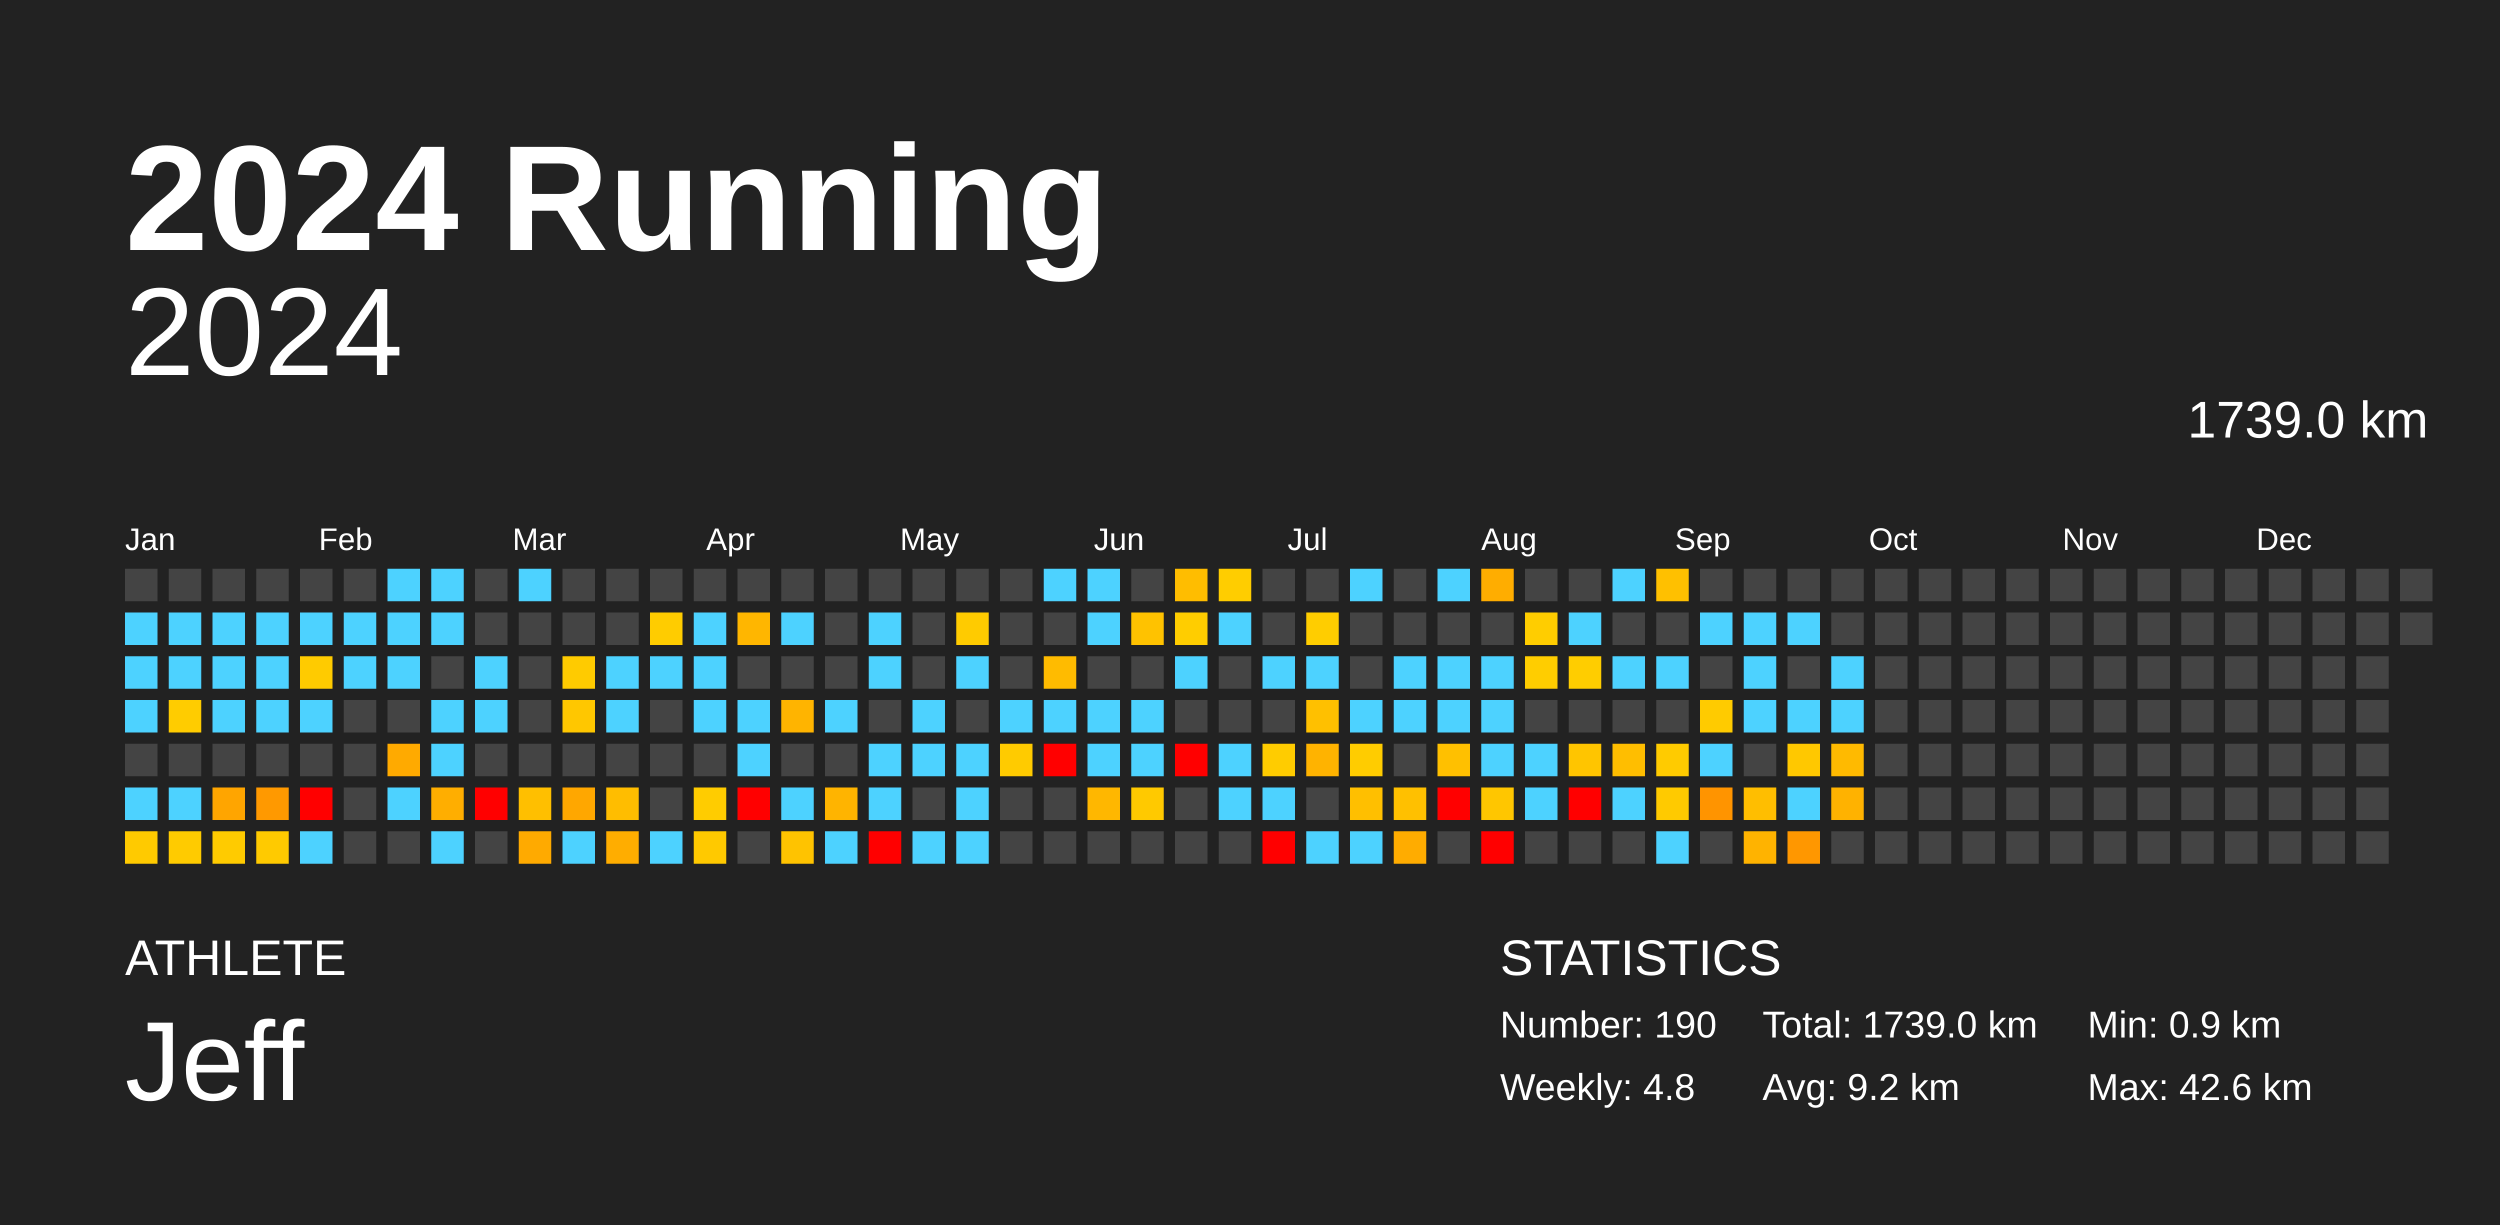
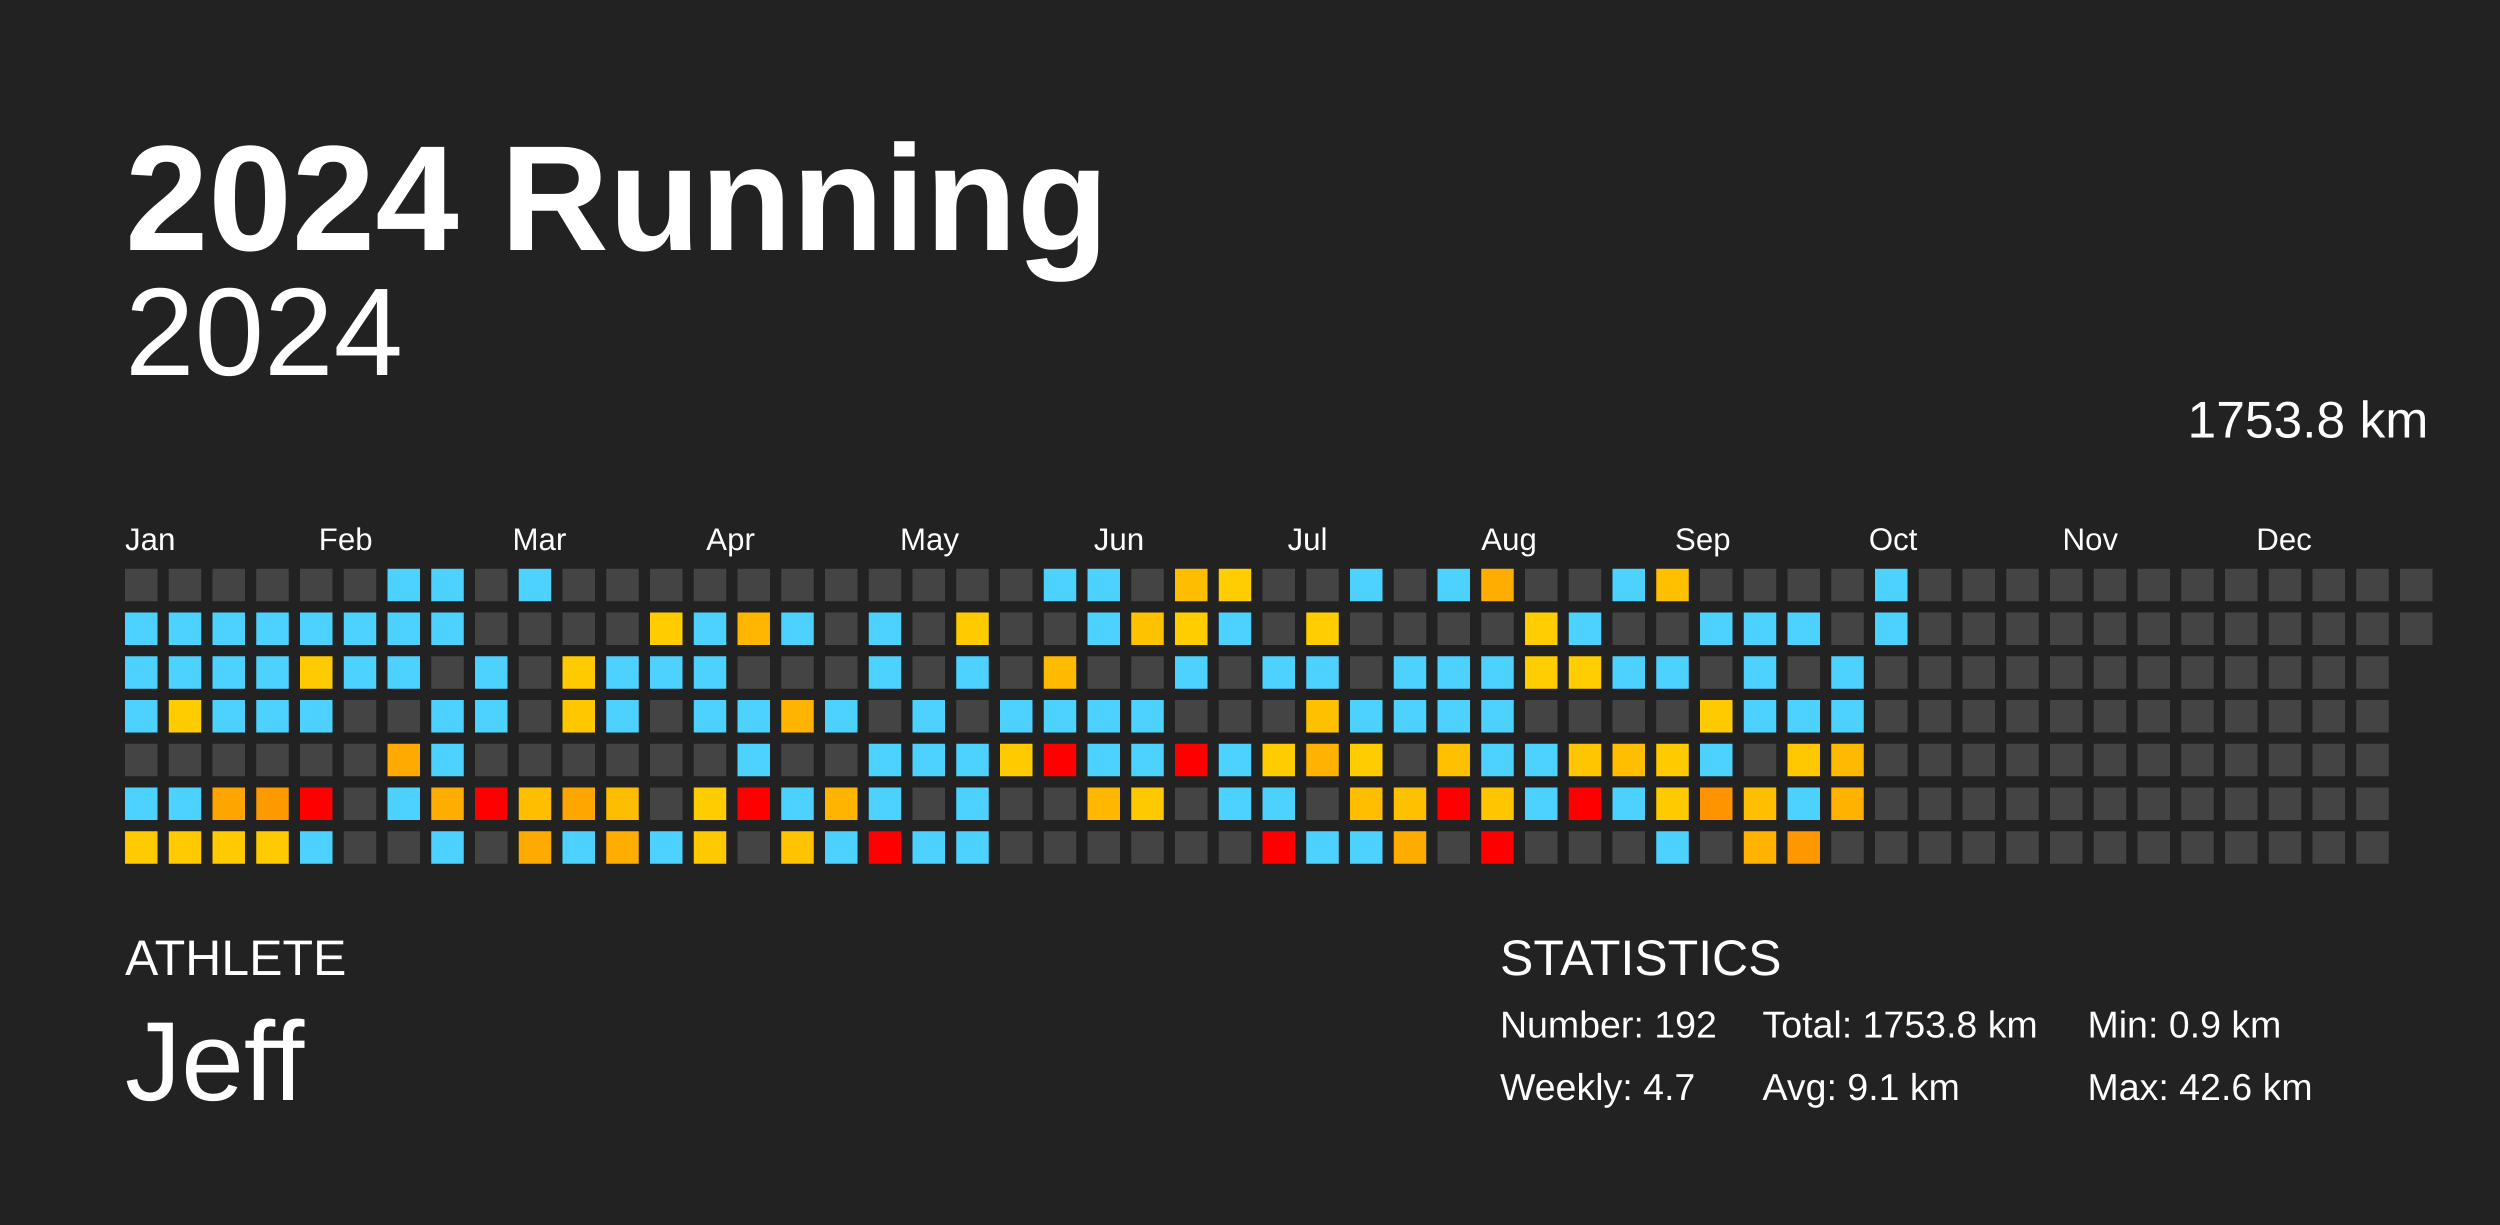
<svg xmlns="http://www.w3.org/2000/svg" baseProfile="full" height="98mm" version="1.1" viewBox="0,0,200,98" width="200mm">
  <defs />
  <rect fill="#222222" height="98" width="200" x="0" y="0" />
  <text fill="#FFFFFF" style="font-size:12px; font-family:Arial; font-weight:bold;" x="10" y="20">2024 Running</text>
  <text fill="#FFFFFF" style="font-size:4px; font-family:Arial" x="10" y="78">ATHLETE</text>
  <text fill="#FFFFFF" style="font-size:9px; font-family:Arial" x="10" y="88">Jeff</text>
  <text fill="#FFFFFF" style="font-size:4px; font-family:Arial" x="120" y="78">STATISTICS</text>
-   <text fill="#FFFFFF" style="font-size:3px; font-family:Arial" x="120" y="83">Number: 190</text>
-   <text fill="#FFFFFF" style="font-size:3px; font-family:Arial" x="120" y="88">Weekly: 4.8</text>
-   <text fill="#FFFFFF" style="font-size:3px; font-family:Arial" x="141" y="83">Total: 1739.0 km</text>
-   <text fill="#FFFFFF" style="font-size:3px; font-family:Arial" x="141" y="88">Avg: 9.2 km</text>
+   <text fill="#FFFFFF" style="font-size:3px; font-family:Arial" x="120" y="83">Number: 192</text>
+   <text fill="#FFFFFF" style="font-size:3px; font-family:Arial" x="120" y="88">Weekly: 4.7</text>
+   <text fill="#FFFFFF" style="font-size:3px; font-family:Arial" x="141" y="83">Total: 1753.8 km</text>
+   <text fill="#FFFFFF" style="font-size:3px; font-family:Arial" x="141" y="88">Avg: 9.1 km</text>
  <text fill="#FFFFFF" style="font-size:3px; font-family:Arial" x="167" y="83">Min: 0.9 km</text>
  <text fill="#FFFFFF" style="font-size:3px; font-family:Arial" x="167" y="88">Max: 42.6 km</text>
  <text alignment-baseline="hanging" fill="#FFFFFF" style="font-size:10.0px; font-family:Arial;" x="10" y="30">2024</text>
-   <text alignment-baseline="hanging" fill="#FFFFFF" style="font-size:4.125px; font-family:Arial;" x="175" y="35">1739.0 km</text>
+   <text alignment-baseline="hanging" fill="#FFFFFF" style="font-size:4.125px; font-family:Arial;" x="175" y="35">1753.8 km</text>
  <text fill="#FFFFFF" style="font-size:2.5px; font-family:Arial" x="10.0" y="44">Jan</text>
  <text fill="#FFFFFF" style="font-size:2.5px; font-family:Arial" x="25.5" y="44">Feb</text>
  <text fill="#FFFFFF" style="font-size:2.5px; font-family:Arial" x="41.0" y="44">Mar</text>
  <text fill="#FFFFFF" style="font-size:2.5px; font-family:Arial" x="56.5" y="44">Apr</text>
  <text fill="#FFFFFF" style="font-size:2.5px; font-family:Arial" x="72.0" y="44">May</text>
  <text fill="#FFFFFF" style="font-size:2.5px; font-family:Arial" x="87.5" y="44">Jun</text>
  <text fill="#FFFFFF" style="font-size:2.5px; font-family:Arial" x="103.0" y="44">Jul</text>
  <text fill="#FFFFFF" style="font-size:2.5px; font-family:Arial" x="118.5" y="44">Aug</text>
  <text fill="#FFFFFF" style="font-size:2.5px; font-family:Arial" x="134.0" y="44">Sep</text>
  <text fill="#FFFFFF" style="font-size:2.5px; font-family:Arial" x="149.5" y="44">Oct</text>
  <text fill="#FFFFFF" style="font-size:2.5px; font-family:Arial" x="165.0" y="44">Nov</text>
  <text fill="#FFFFFF" style="font-size:2.5px; font-family:Arial" x="180.5" y="44">Dec</text>
  <rect fill="#444444" height="2.6" width="2.6" x="10.0" y="45.5" />
  <rect fill="#4dd2ff" height="2.6" width="2.6" x="10.0" y="49.0" />
  <rect fill="#4dd2ff" height="2.6" width="2.6" x="10.0" y="52.5" />
  <rect fill="#4dd2ff" height="2.6" width="2.6" x="10.0" y="56.0" />
  <rect fill="#444444" height="2.6" width="2.6" x="10.0" y="59.5" />
  <rect fill="#4dd2ff" height="2.6" width="2.6" x="10.0" y="63.0" />
  <rect fill="#ffca00" height="2.6" width="2.6" x="10.0" y="66.5" />
  <rect fill="#444444" height="2.6" width="2.6" x="13.5" y="45.5" />
  <rect fill="#4dd2ff" height="2.6" width="2.6" x="13.5" y="49.0" />
  <rect fill="#4dd2ff" height="2.6" width="2.6" x="13.5" y="52.5" />
  <rect fill="#ffcc00" height="2.6" width="2.6" x="13.5" y="56.0" />
  <rect fill="#444444" height="2.6" width="2.6" x="13.5" y="59.5" />
  <rect fill="#4dd2ff" height="2.6" width="2.6" x="13.5" y="63.0" />
  <rect fill="#ffcb00" height="2.6" width="2.6" x="13.5" y="66.5" />
  <rect fill="#444444" height="2.6" width="2.6" x="17.0" y="45.5" />
  <rect fill="#4dd2ff" height="2.6" width="2.6" x="17.0" y="49.0" />
  <rect fill="#4dd2ff" height="2.6" width="2.6" x="17.0" y="52.5" />
  <rect fill="#4dd2ff" height="2.6" width="2.6" x="17.0" y="56.0" />
  <rect fill="#444444" height="2.6" width="2.6" x="17.0" y="59.5" />
  <rect fill="#ffa500" height="2.6" width="2.6" x="17.0" y="63.0" />
  <rect fill="#ffcb00" height="2.6" width="2.6" x="17.0" y="66.5" />
  <rect fill="#444444" height="2.6" width="2.6" x="20.5" y="45.5" />
  <rect fill="#4dd2ff" height="2.6" width="2.6" x="20.5" y="49.0" />
  <rect fill="#4dd2ff" height="2.6" width="2.6" x="20.5" y="52.5" />
  <rect fill="#4dd2ff" height="2.6" width="2.6" x="20.5" y="56.0" />
  <rect fill="#444444" height="2.6" width="2.6" x="20.5" y="59.5" />
  <rect fill="#ff9900" height="2.6" width="2.6" x="20.5" y="63.0" />
  <rect fill="#ffca00" height="2.6" width="2.6" x="20.5" y="66.5" />
  <rect fill="#444444" height="2.6" width="2.6" x="24.0" y="45.5" />
  <rect fill="#4dd2ff" height="2.6" width="2.6" x="24.0" y="49.0" />
  <rect fill="#ffcb00" height="2.6" width="2.6" x="24.0" y="52.5" />
  <rect fill="#4dd2ff" height="2.6" width="2.6" x="24.0" y="56.0" />
  <rect fill="#444444" height="2.6" width="2.6" x="24.0" y="59.5" />
  <rect fill="red" height="2.6" width="2.6" x="24.0" y="63.0" />
  <rect fill="#4dd2ff" height="2.6" width="2.6" x="24.0" y="66.5" />
  <rect fill="#444444" height="2.6" width="2.6" x="27.5" y="45.5" />
  <rect fill="#4dd2ff" height="2.6" width="2.6" x="27.5" y="49.0" />
  <rect fill="#4dd2ff" height="2.6" width="2.6" x="27.5" y="52.5" />
  <rect fill="#444444" height="2.6" width="2.6" x="27.5" y="56.0" />
  <rect fill="#444444" height="2.6" width="2.6" x="27.5" y="59.5" />
  <rect fill="#444444" height="2.6" width="2.6" x="27.5" y="63.0" />
  <rect fill="#444444" height="2.6" width="2.6" x="27.5" y="66.5" />
  <rect fill="#4dd2ff" height="2.6" width="2.6" x="31.0" y="45.5" />
  <rect fill="#4dd2ff" height="2.6" width="2.6" x="31.0" y="49.0" />
  <rect fill="#4dd2ff" height="2.6" width="2.6" x="31.0" y="52.5" />
  <rect fill="#444444" height="2.6" width="2.6" x="31.0" y="56.0" />
  <rect fill="#ffaa00" height="2.6" width="2.6" x="31.0" y="59.5" />
  <rect fill="#4dd2ff" height="2.6" width="2.6" x="31.0" y="63.0" />
  <rect fill="#444444" height="2.6" width="2.6" x="31.0" y="66.5" />
  <rect fill="#4dd2ff" height="2.6" width="2.6" x="34.5" y="45.5" />
  <rect fill="#4dd2ff" height="2.6" width="2.6" x="34.5" y="49.0" />
  <rect fill="#444444" height="2.6" width="2.6" x="34.5" y="52.5" />
  <rect fill="#4dd2ff" height="2.6" width="2.6" x="34.5" y="56.0" />
  <rect fill="#4dd2ff" height="2.6" width="2.6" x="34.5" y="59.5" />
  <rect fill="#ffae00" height="2.6" width="2.6" x="34.5" y="63.0" />
  <rect fill="#4dd2ff" height="2.6" width="2.6" x="34.5" y="66.5" />
  <rect fill="#444444" height="2.6" width="2.6" x="38.0" y="45.5" />
  <rect fill="#444444" height="2.6" width="2.6" x="38.0" y="49.0" />
  <rect fill="#4dd2ff" height="2.6" width="2.6" x="38.0" y="52.5" />
  <rect fill="#4dd2ff" height="2.6" width="2.6" x="38.0" y="56.0" />
  <rect fill="#444444" height="2.6" width="2.6" x="38.0" y="59.5" />
  <rect fill="red" height="2.6" width="2.6" x="38.0" y="63.0" />
  <rect fill="#444444" height="2.6" width="2.6" x="38.0" y="66.5" />
  <rect fill="#4dd2ff" height="2.6" width="2.6" x="41.5" y="45.5" />
  <rect fill="#444444" height="2.6" width="2.6" x="41.5" y="49.0" />
  <rect fill="#444444" height="2.6" width="2.6" x="41.5" y="52.5" />
  <rect fill="#444444" height="2.6" width="2.6" x="41.5" y="56.0" />
  <rect fill="#444444" height="2.6" width="2.6" x="41.5" y="59.5" />
  <rect fill="#ffbf00" height="2.6" width="2.6" x="41.5" y="63.0" />
  <rect fill="#ffaa00" height="2.6" width="2.6" x="41.5" y="66.5" />
  <rect fill="#444444" height="2.6" width="2.6" x="45.0" y="45.5" />
  <rect fill="#444444" height="2.6" width="2.6" x="45.0" y="49.0" />
  <rect fill="#ffcb00" height="2.6" width="2.6" x="45.0" y="52.5" />
  <rect fill="#ffc700" height="2.6" width="2.6" x="45.0" y="56.0" />
  <rect fill="#444444" height="2.6" width="2.6" x="45.0" y="59.5" />
  <rect fill="#ffa700" height="2.6" width="2.6" x="45.0" y="63.0" />
  <rect fill="#4dd2ff" height="2.6" width="2.6" x="45.0" y="66.5" />
  <rect fill="#444444" height="2.6" width="2.6" x="48.5" y="45.5" />
  <rect fill="#444444" height="2.6" width="2.6" x="48.5" y="49.0" />
  <rect fill="#4dd2ff" height="2.6" width="2.6" x="48.5" y="52.5" />
  <rect fill="#4dd2ff" height="2.6" width="2.6" x="48.5" y="56.0" />
  <rect fill="#444444" height="2.6" width="2.6" x="48.5" y="59.5" />
  <rect fill="#ffbd00" height="2.6" width="2.6" x="48.5" y="63.0" />
  <rect fill="#ffad00" height="2.6" width="2.6" x="48.5" y="66.5" />
  <rect fill="#444444" height="2.6" width="2.6" x="52.0" y="45.5" />
  <rect fill="#ffcc00" height="2.6" width="2.6" x="52.0" y="49.0" />
  <rect fill="#4dd2ff" height="2.6" width="2.6" x="52.0" y="52.5" />
  <rect fill="#444444" height="2.6" width="2.6" x="52.0" y="56.0" />
  <rect fill="#444444" height="2.6" width="2.6" x="52.0" y="59.5" />
  <rect fill="#444444" height="2.6" width="2.6" x="52.0" y="63.0" />
  <rect fill="#4dd2ff" height="2.6" width="2.6" x="52.0" y="66.5" />
  <rect fill="#444444" height="2.6" width="2.6" x="55.5" y="45.5" />
  <rect fill="#4dd2ff" height="2.6" width="2.6" x="55.5" y="49.0" />
  <rect fill="#4dd2ff" height="2.6" width="2.6" x="55.5" y="52.5" />
  <rect fill="#4dd2ff" height="2.6" width="2.6" x="55.5" y="56.0" />
  <rect fill="#444444" height="2.6" width="2.6" x="55.5" y="59.5" />
  <rect fill="#ffcc00" height="2.6" width="2.6" x="55.5" y="63.0" />
  <rect fill="#ffc900" height="2.6" width="2.6" x="55.5" y="66.5" />
  <rect fill="#444444" height="2.6" width="2.6" x="59.0" y="45.5" />
  <rect fill="#ffb600" height="2.6" width="2.6" x="59.0" y="49.0" />
  <rect fill="#444444" height="2.6" width="2.6" x="59.0" y="52.5" />
  <rect fill="#4dd2ff" height="2.6" width="2.6" x="59.0" y="56.0" />
  <rect fill="#4dd2ff" height="2.6" width="2.6" x="59.0" y="59.5" />
  <rect fill="red" height="2.6" width="2.6" x="59.0" y="63.0" />
  <rect fill="#444444" height="2.6" width="2.6" x="59.0" y="66.5" />
  <rect fill="#444444" height="2.6" width="2.6" x="62.5" y="45.5" />
  <rect fill="#4dd2ff" height="2.6" width="2.6" x="62.5" y="49.0" />
  <rect fill="#444444" height="2.6" width="2.6" x="62.5" y="52.5" />
  <rect fill="#ffb400" height="2.6" width="2.6" x="62.5" y="56.0" />
  <rect fill="#444444" height="2.6" width="2.6" x="62.5" y="59.5" />
  <rect fill="#4dd2ff" height="2.6" width="2.6" x="62.5" y="63.0" />
  <rect fill="#ffc300" height="2.6" width="2.6" x="62.5" y="66.5" />
  <rect fill="#444444" height="2.6" width="2.6" x="66.0" y="45.5" />
  <rect fill="#444444" height="2.6" width="2.6" x="66.0" y="49.0" />
  <rect fill="#444444" height="2.6" width="2.6" x="66.0" y="52.5" />
  <rect fill="#4dd2ff" height="2.6" width="2.6" x="66.0" y="56.0" />
  <rect fill="#444444" height="2.6" width="2.6" x="66.0" y="59.5" />
  <rect fill="#ffb400" height="2.6" width="2.6" x="66.0" y="63.0" />
  <rect fill="#4dd2ff" height="2.6" width="2.6" x="66.0" y="66.5" />
  <rect fill="#444444" height="2.6" width="2.6" x="69.5" y="45.5" />
  <rect fill="#4dd2ff" height="2.6" width="2.6" x="69.5" y="49.0" />
  <rect fill="#4dd2ff" height="2.6" width="2.6" x="69.5" y="52.5" />
  <rect fill="#444444" height="2.6" width="2.6" x="69.5" y="56.0" />
  <rect fill="#4dd2ff" height="2.6" width="2.6" x="69.5" y="59.5" />
  <rect fill="#4dd2ff" height="2.6" width="2.6" x="69.5" y="63.0" />
  <rect fill="red" height="2.6" width="2.6" x="69.5" y="66.5" />
  <rect fill="#444444" height="2.6" width="2.6" x="73.0" y="45.5" />
  <rect fill="#444444" height="2.6" width="2.6" x="73.0" y="49.0" />
  <rect fill="#444444" height="2.6" width="2.6" x="73.0" y="52.5" />
  <rect fill="#4dd2ff" height="2.6" width="2.6" x="73.0" y="56.0" />
  <rect fill="#4dd2ff" height="2.6" width="2.6" x="73.0" y="59.5" />
  <rect fill="#444444" height="2.6" width="2.6" x="73.0" y="63.0" />
  <rect fill="#4dd2ff" height="2.6" width="2.6" x="73.0" y="66.5" />
  <rect fill="#444444" height="2.6" width="2.6" x="76.5" y="45.5" />
  <rect fill="#ffcb00" height="2.6" width="2.6" x="76.5" y="49.0" />
  <rect fill="#4dd2ff" height="2.6" width="2.6" x="76.5" y="52.5" />
  <rect fill="#444444" height="2.6" width="2.6" x="76.5" y="56.0" />
  <rect fill="#4dd2ff" height="2.6" width="2.6" x="76.5" y="59.5" />
  <rect fill="#4dd2ff" height="2.6" width="2.6" x="76.5" y="63.0" />
  <rect fill="#4dd2ff" height="2.6" width="2.6" x="76.5" y="66.5" />
  <rect fill="#444444" height="2.6" width="2.6" x="80.0" y="45.5" />
  <rect fill="#444444" height="2.6" width="2.6" x="80.0" y="49.0" />
  <rect fill="#444444" height="2.6" width="2.6" x="80.0" y="52.5" />
  <rect fill="#4dd2ff" height="2.6" width="2.6" x="80.0" y="56.0" />
  <rect fill="#ffcb00" height="2.6" width="2.6" x="80.0" y="59.5" />
  <rect fill="#444444" height="2.6" width="2.6" x="80.0" y="63.0" />
  <rect fill="#444444" height="2.6" width="2.6" x="80.0" y="66.5" />
  <rect fill="#4dd2ff" height="2.6" width="2.6" x="83.5" y="45.5" />
  <rect fill="#444444" height="2.6" width="2.6" x="83.5" y="49.0" />
  <rect fill="#ffbb00" height="2.6" width="2.6" x="83.5" y="52.5" />
  <rect fill="#4dd2ff" height="2.6" width="2.6" x="83.5" y="56.0" />
  <rect fill="red" height="2.6" width="2.6" x="83.5" y="59.5" />
  <rect fill="#444444" height="2.6" width="2.6" x="83.5" y="63.0" />
  <rect fill="#444444" height="2.6" width="2.6" x="83.5" y="66.5" />
  <rect fill="#4dd2ff" height="2.6" width="2.6" x="87.0" y="45.5" />
  <rect fill="#4dd2ff" height="2.6" width="2.6" x="87.0" y="49.0" />
  <rect fill="#444444" height="2.6" width="2.6" x="87.0" y="52.5" />
  <rect fill="#4dd2ff" height="2.6" width="2.6" x="87.0" y="56.0" />
  <rect fill="#4dd2ff" height="2.6" width="2.6" x="87.0" y="59.5" />
  <rect fill="#ffb700" height="2.6" width="2.6" x="87.0" y="63.0" />
  <rect fill="#444444" height="2.6" width="2.6" x="87.0" y="66.5" />
  <rect fill="#444444" height="2.6" width="2.6" x="90.5" y="45.5" />
  <rect fill="#ffc200" height="2.6" width="2.6" x="90.5" y="49.0" />
  <rect fill="#444444" height="2.6" width="2.6" x="90.5" y="52.5" />
  <rect fill="#4dd2ff" height="2.6" width="2.6" x="90.5" y="56.0" />
  <rect fill="#4dd2ff" height="2.6" width="2.6" x="90.5" y="59.5" />
  <rect fill="#ffc900" height="2.6" width="2.6" x="90.5" y="63.0" />
  <rect fill="#444444" height="2.6" width="2.6" x="90.5" y="66.5" />
  <rect fill="#ffbd00" height="2.6" width="2.6" x="94.0" y="45.5" />
  <rect fill="#ffcd00" height="2.6" width="2.6" x="94.0" y="49.0" />
  <rect fill="#4dd2ff" height="2.6" width="2.6" x="94.0" y="52.5" />
  <rect fill="#444444" height="2.6" width="2.6" x="94.0" y="56.0" />
  <rect fill="red" height="2.6" width="2.6" x="94.0" y="59.5" />
  <rect fill="#444444" height="2.6" width="2.6" x="94.0" y="63.0" />
  <rect fill="#444444" height="2.6" width="2.6" x="94.0" y="66.5" />
  <rect fill="#ffcd00" height="2.6" width="2.6" x="97.5" y="45.5" />
  <rect fill="#4dd2ff" height="2.6" width="2.6" x="97.5" y="49.0" />
  <rect fill="#444444" height="2.6" width="2.6" x="97.5" y="52.5" />
  <rect fill="#444444" height="2.6" width="2.6" x="97.5" y="56.0" />
  <rect fill="#4dd2ff" height="2.6" width="2.6" x="97.5" y="59.5" />
  <rect fill="#4dd2ff" height="2.6" width="2.6" x="97.5" y="63.0" />
  <rect fill="#444444" height="2.6" width="2.6" x="97.5" y="66.5" />
  <rect fill="#444444" height="2.6" width="2.6" x="101.0" y="45.5" />
  <rect fill="#444444" height="2.6" width="2.6" x="101.0" y="49.0" />
  <rect fill="#4dd2ff" height="2.6" width="2.6" x="101.0" y="52.5" />
  <rect fill="#444444" height="2.6" width="2.6" x="101.0" y="56.0" />
  <rect fill="#ffcc00" height="2.6" width="2.6" x="101.0" y="59.5" />
  <rect fill="#4dd2ff" height="2.6" width="2.6" x="101.0" y="63.0" />
  <rect fill="red" height="2.6" width="2.6" x="101.0" y="66.5" />
  <rect fill="#444444" height="2.6" width="2.6" x="104.5" y="45.5" />
  <rect fill="#ffcd00" height="2.6" width="2.6" x="104.5" y="49.0" />
  <rect fill="#4dd2ff" height="2.6" width="2.6" x="104.5" y="52.5" />
  <rect fill="#ffc000" height="2.6" width="2.6" x="104.5" y="56.0" />
  <rect fill="#ffb300" height="2.6" width="2.6" x="104.5" y="59.5" />
  <rect fill="#444444" height="2.6" width="2.6" x="104.5" y="63.0" />
  <rect fill="#4dd2ff" height="2.6" width="2.6" x="104.5" y="66.5" />
  <rect fill="#4dd2ff" height="2.6" width="2.6" x="108.0" y="45.5" />
  <rect fill="#444444" height="2.6" width="2.6" x="108.0" y="49.0" />
  <rect fill="#444444" height="2.6" width="2.6" x="108.0" y="52.5" />
  <rect fill="#4dd2ff" height="2.6" width="2.6" x="108.0" y="56.0" />
  <rect fill="#ffcc00" height="2.6" width="2.6" x="108.0" y="59.5" />
  <rect fill="#ffbf00" height="2.6" width="2.6" x="108.0" y="63.0" />
  <rect fill="#4dd2ff" height="2.6" width="2.6" x="108.0" y="66.5" />
  <rect fill="#444444" height="2.6" width="2.6" x="111.5" y="45.5" />
  <rect fill="#444444" height="2.6" width="2.6" x="111.5" y="49.0" />
  <rect fill="#4dd2ff" height="2.6" width="2.6" x="111.5" y="52.5" />
  <rect fill="#4dd2ff" height="2.6" width="2.6" x="111.5" y="56.0" />
  <rect fill="#444444" height="2.6" width="2.6" x="111.5" y="59.5" />
  <rect fill="#ffc000" height="2.6" width="2.6" x="111.5" y="63.0" />
  <rect fill="#ffac00" height="2.6" width="2.6" x="111.5" y="66.5" />
  <rect fill="#4dd2ff" height="2.6" width="2.6" x="115.0" y="45.5" />
  <rect fill="#444444" height="2.6" width="2.6" x="115.0" y="49.0" />
  <rect fill="#4dd2ff" height="2.6" width="2.6" x="115.0" y="52.5" />
  <rect fill="#4dd2ff" height="2.6" width="2.6" x="115.0" y="56.0" />
  <rect fill="#ffc000" height="2.6" width="2.6" x="115.0" y="59.5" />
  <rect fill="red" height="2.6" width="2.6" x="115.0" y="63.0" />
  <rect fill="#444444" height="2.6" width="2.6" x="115.0" y="66.5" />
  <rect fill="#ffad00" height="2.6" width="2.6" x="118.5" y="45.5" />
  <rect fill="#444444" height="2.6" width="2.6" x="118.5" y="49.0" />
  <rect fill="#4dd2ff" height="2.6" width="2.6" x="118.5" y="52.5" />
  <rect fill="#4dd2ff" height="2.6" width="2.6" x="118.5" y="56.0" />
  <rect fill="#4dd2ff" height="2.6" width="2.6" x="118.5" y="59.5" />
  <rect fill="#ffc600" height="2.6" width="2.6" x="118.5" y="63.0" />
  <rect fill="red" height="2.6" width="2.6" x="118.5" y="66.5" />
  <rect fill="#444444" height="2.6" width="2.6" x="122.0" y="45.5" />
  <rect fill="#ffcd00" height="2.6" width="2.6" x="122.0" y="49.0" />
  <rect fill="#ffcd00" height="2.6" width="2.6" x="122.0" y="52.5" />
  <rect fill="#444444" height="2.6" width="2.6" x="122.0" y="56.0" />
  <rect fill="#4dd2ff" height="2.6" width="2.6" x="122.0" y="59.5" />
  <rect fill="#4dd2ff" height="2.6" width="2.6" x="122.0" y="63.0" />
  <rect fill="#444444" height="2.6" width="2.6" x="122.0" y="66.5" />
  <rect fill="#444444" height="2.6" width="2.6" x="125.5" y="45.5" />
  <rect fill="#4dd2ff" height="2.6" width="2.6" x="125.5" y="49.0" />
  <rect fill="#ffcd00" height="2.6" width="2.6" x="125.5" y="52.5" />
  <rect fill="#444444" height="2.6" width="2.6" x="125.5" y="56.0" />
  <rect fill="#ffc500" height="2.6" width="2.6" x="125.5" y="59.5" />
  <rect fill="red" height="2.6" width="2.6" x="125.5" y="63.0" />
  <rect fill="#444444" height="2.6" width="2.6" x="125.5" y="66.5" />
  <rect fill="#4dd2ff" height="2.6" width="2.6" x="129.0" y="45.5" />
  <rect fill="#444444" height="2.6" width="2.6" x="129.0" y="49.0" />
  <rect fill="#4dd2ff" height="2.6" width="2.6" x="129.0" y="52.5" />
  <rect fill="#444444" height="2.6" width="2.6" x="129.0" y="56.0" />
  <rect fill="#ffbe00" height="2.6" width="2.6" x="129.0" y="59.5" />
  <rect fill="#4dd2ff" height="2.6" width="2.6" x="129.0" y="63.0" />
  <rect fill="#444444" height="2.6" width="2.6" x="129.0" y="66.5" />
  <rect fill="#ffc000" height="2.6" width="2.6" x="132.5" y="45.5" />
  <rect fill="#444444" height="2.6" width="2.6" x="132.5" y="49.0" />
  <rect fill="#4dd2ff" height="2.6" width="2.6" x="132.5" y="52.5" />
  <rect fill="#444444" height="2.6" width="2.6" x="132.5" y="56.0" />
  <rect fill="#ffcb00" height="2.6" width="2.6" x="132.5" y="59.5" />
  <rect fill="#ffca00" height="2.6" width="2.6" x="132.5" y="63.0" />
  <rect fill="#4dd2ff" height="2.6" width="2.6" x="132.5" y="66.5" />
  <rect fill="#444444" height="2.6" width="2.6" x="136.0" y="45.5" />
  <rect fill="#4dd2ff" height="2.6" width="2.6" x="136.0" y="49.0" />
  <rect fill="#444444" height="2.6" width="2.6" x="136.0" y="52.5" />
  <rect fill="#ffcb00" height="2.6" width="2.6" x="136.0" y="56.0" />
  <rect fill="#4dd2ff" height="2.6" width="2.6" x="136.0" y="59.5" />
  <rect fill="#ff9400" height="2.6" width="2.6" x="136.0" y="63.0" />
  <rect fill="#444444" height="2.6" width="2.6" x="136.0" y="66.5" />
  <rect fill="#444444" height="2.6" width="2.6" x="139.5" y="45.5" />
  <rect fill="#4dd2ff" height="2.6" width="2.6" x="139.5" y="49.0" />
  <rect fill="#4dd2ff" height="2.6" width="2.6" x="139.5" y="52.5" />
  <rect fill="#4dd2ff" height="2.6" width="2.6" x="139.5" y="56.0" />
  <rect fill="#444444" height="2.6" width="2.6" x="139.5" y="59.5" />
  <rect fill="#ffbe00" height="2.6" width="2.6" x="139.5" y="63.0" />
  <rect fill="#ffb300" height="2.6" width="2.6" x="139.5" y="66.5" />
  <rect fill="#444444" height="2.6" width="2.6" x="143.0" y="45.5" />
  <rect fill="#4dd2ff" height="2.6" width="2.6" x="143.0" y="49.0" />
  <rect fill="#444444" height="2.6" width="2.6" x="143.0" y="52.5" />
  <rect fill="#4dd2ff" height="2.6" width="2.6" x="143.0" y="56.0" />
  <rect fill="#ffc800" height="2.6" width="2.6" x="143.0" y="59.5" />
  <rect fill="#4dd2ff" height="2.6" width="2.6" x="143.0" y="63.0" />
  <rect fill="#ff9700" height="2.6" width="2.6" x="143.0" y="66.5" />
  <rect fill="#444444" height="2.6" width="2.6" x="146.5" y="45.5" />
  <rect fill="#444444" height="2.6" width="2.6" x="146.5" y="49.0" />
  <rect fill="#4dd2ff" height="2.6" width="2.6" x="146.5" y="52.5" />
  <rect fill="#4dd2ff" height="2.6" width="2.6" x="146.5" y="56.0" />
  <rect fill="#ffba00" height="2.6" width="2.6" x="146.5" y="59.5" />
  <rect fill="#ffb200" height="2.6" width="2.6" x="146.5" y="63.0" />
  <rect fill="#444444" height="2.6" width="2.6" x="146.5" y="66.5" />
-   <rect fill="#444444" height="2.6" width="2.6" x="150.0" y="45.5" />
-   <rect fill="#444444" height="2.6" width="2.6" x="150.0" y="49.0" />
+   <rect fill="#4dd2ff" height="2.6" width="2.6" x="150.0" y="45.5" />
+   <rect fill="#4dd2ff" height="2.6" width="2.6" x="150.0" y="49.0" />
  <rect fill="#444444" height="2.6" width="2.6" x="150.0" y="52.5" />
  <rect fill="#444444" height="2.6" width="2.6" x="150.0" y="56.0" />
  <rect fill="#444444" height="2.6" width="2.6" x="150.0" y="59.5" />
  <rect fill="#444444" height="2.6" width="2.6" x="150.0" y="63.0" />
  <rect fill="#444444" height="2.6" width="2.6" x="150.0" y="66.5" />
  <rect fill="#444444" height="2.6" width="2.6" x="153.5" y="45.5" />
  <rect fill="#444444" height="2.6" width="2.6" x="153.5" y="49.0" />
  <rect fill="#444444" height="2.6" width="2.6" x="153.5" y="52.5" />
  <rect fill="#444444" height="2.6" width="2.6" x="153.5" y="56.0" />
  <rect fill="#444444" height="2.6" width="2.6" x="153.5" y="59.5" />
  <rect fill="#444444" height="2.6" width="2.6" x="153.5" y="63.0" />
  <rect fill="#444444" height="2.6" width="2.6" x="153.5" y="66.5" />
  <rect fill="#444444" height="2.6" width="2.6" x="157.0" y="45.5" />
  <rect fill="#444444" height="2.6" width="2.6" x="157.0" y="49.0" />
  <rect fill="#444444" height="2.6" width="2.6" x="157.0" y="52.5" />
  <rect fill="#444444" height="2.6" width="2.6" x="157.0" y="56.0" />
  <rect fill="#444444" height="2.6" width="2.6" x="157.0" y="59.5" />
  <rect fill="#444444" height="2.6" width="2.6" x="157.0" y="63.0" />
  <rect fill="#444444" height="2.6" width="2.6" x="157.0" y="66.5" />
  <rect fill="#444444" height="2.6" width="2.6" x="160.5" y="45.5" />
  <rect fill="#444444" height="2.6" width="2.6" x="160.5" y="49.0" />
  <rect fill="#444444" height="2.6" width="2.6" x="160.5" y="52.5" />
  <rect fill="#444444" height="2.6" width="2.6" x="160.5" y="56.0" />
  <rect fill="#444444" height="2.6" width="2.6" x="160.5" y="59.5" />
  <rect fill="#444444" height="2.6" width="2.6" x="160.5" y="63.0" />
  <rect fill="#444444" height="2.6" width="2.6" x="160.5" y="66.5" />
  <rect fill="#444444" height="2.6" width="2.6" x="164.0" y="45.5" />
  <rect fill="#444444" height="2.6" width="2.6" x="164.0" y="49.0" />
  <rect fill="#444444" height="2.6" width="2.6" x="164.0" y="52.5" />
  <rect fill="#444444" height="2.6" width="2.6" x="164.0" y="56.0" />
  <rect fill="#444444" height="2.6" width="2.6" x="164.0" y="59.5" />
  <rect fill="#444444" height="2.6" width="2.6" x="164.0" y="63.0" />
  <rect fill="#444444" height="2.6" width="2.6" x="164.0" y="66.5" />
  <rect fill="#444444" height="2.6" width="2.6" x="167.5" y="45.5" />
  <rect fill="#444444" height="2.6" width="2.6" x="167.5" y="49.0" />
  <rect fill="#444444" height="2.6" width="2.6" x="167.5" y="52.5" />
  <rect fill="#444444" height="2.6" width="2.6" x="167.5" y="56.0" />
  <rect fill="#444444" height="2.6" width="2.6" x="167.5" y="59.5" />
  <rect fill="#444444" height="2.6" width="2.6" x="167.5" y="63.0" />
  <rect fill="#444444" height="2.6" width="2.6" x="167.5" y="66.5" />
  <rect fill="#444444" height="2.6" width="2.6" x="171.0" y="45.5" />
  <rect fill="#444444" height="2.6" width="2.6" x="171.0" y="49.0" />
  <rect fill="#444444" height="2.6" width="2.6" x="171.0" y="52.5" />
  <rect fill="#444444" height="2.6" width="2.6" x="171.0" y="56.0" />
  <rect fill="#444444" height="2.6" width="2.6" x="171.0" y="59.5" />
  <rect fill="#444444" height="2.6" width="2.6" x="171.0" y="63.0" />
  <rect fill="#444444" height="2.6" width="2.6" x="171.0" y="66.5" />
  <rect fill="#444444" height="2.6" width="2.6" x="174.5" y="45.5" />
  <rect fill="#444444" height="2.6" width="2.6" x="174.5" y="49.0" />
  <rect fill="#444444" height="2.6" width="2.6" x="174.5" y="52.5" />
  <rect fill="#444444" height="2.6" width="2.6" x="174.5" y="56.0" />
  <rect fill="#444444" height="2.6" width="2.6" x="174.5" y="59.5" />
  <rect fill="#444444" height="2.6" width="2.6" x="174.5" y="63.0" />
  <rect fill="#444444" height="2.6" width="2.6" x="174.5" y="66.5" />
  <rect fill="#444444" height="2.6" width="2.6" x="178.0" y="45.5" />
  <rect fill="#444444" height="2.6" width="2.6" x="178.0" y="49.0" />
  <rect fill="#444444" height="2.6" width="2.6" x="178.0" y="52.5" />
  <rect fill="#444444" height="2.6" width="2.6" x="178.0" y="56.0" />
  <rect fill="#444444" height="2.6" width="2.6" x="178.0" y="59.5" />
  <rect fill="#444444" height="2.6" width="2.6" x="178.0" y="63.0" />
  <rect fill="#444444" height="2.6" width="2.6" x="178.0" y="66.5" />
  <rect fill="#444444" height="2.6" width="2.6" x="181.5" y="45.5" />
  <rect fill="#444444" height="2.6" width="2.6" x="181.5" y="49.0" />
  <rect fill="#444444" height="2.6" width="2.6" x="181.5" y="52.5" />
  <rect fill="#444444" height="2.6" width="2.6" x="181.5" y="56.0" />
  <rect fill="#444444" height="2.6" width="2.6" x="181.5" y="59.5" />
  <rect fill="#444444" height="2.6" width="2.6" x="181.5" y="63.0" />
  <rect fill="#444444" height="2.6" width="2.6" x="181.5" y="66.5" />
  <rect fill="#444444" height="2.6" width="2.6" x="185.0" y="45.5" />
  <rect fill="#444444" height="2.6" width="2.6" x="185.0" y="49.0" />
  <rect fill="#444444" height="2.6" width="2.6" x="185.0" y="52.5" />
  <rect fill="#444444" height="2.6" width="2.6" x="185.0" y="56.0" />
  <rect fill="#444444" height="2.6" width="2.6" x="185.0" y="59.5" />
  <rect fill="#444444" height="2.6" width="2.6" x="185.0" y="63.0" />
  <rect fill="#444444" height="2.6" width="2.6" x="185.0" y="66.5" />
  <rect fill="#444444" height="2.6" width="2.6" x="188.5" y="45.5" />
  <rect fill="#444444" height="2.6" width="2.6" x="188.5" y="49.0" />
  <rect fill="#444444" height="2.6" width="2.6" x="188.5" y="52.5" />
  <rect fill="#444444" height="2.6" width="2.6" x="188.5" y="56.0" />
  <rect fill="#444444" height="2.6" width="2.6" x="188.5" y="59.5" />
  <rect fill="#444444" height="2.6" width="2.6" x="188.5" y="63.0" />
  <rect fill="#444444" height="2.6" width="2.6" x="188.5" y="66.5" />
  <rect fill="#444444" height="2.6" width="2.6" x="192.0" y="45.5" />
  <rect fill="#444444" height="2.6" width="2.6" x="192.0" y="49.0" />
</svg>
